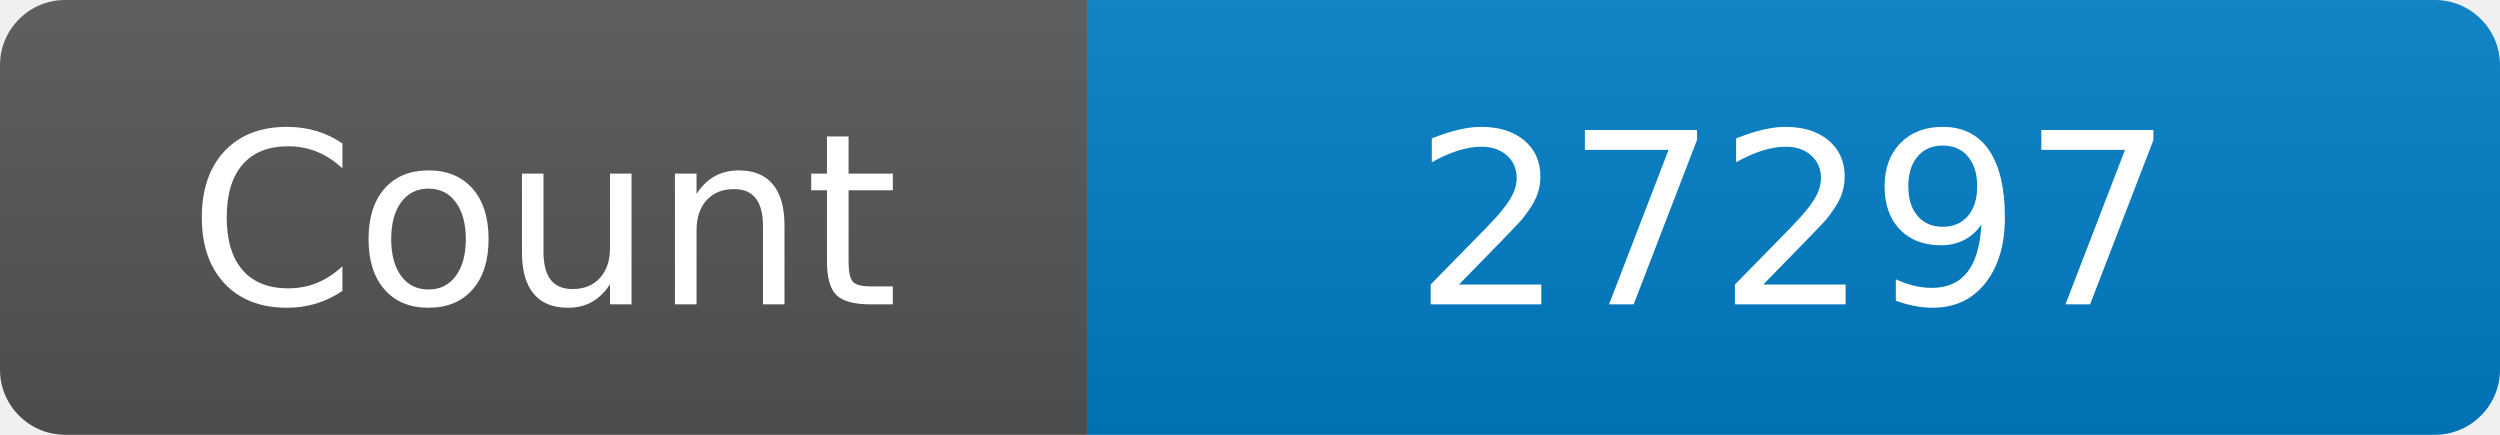
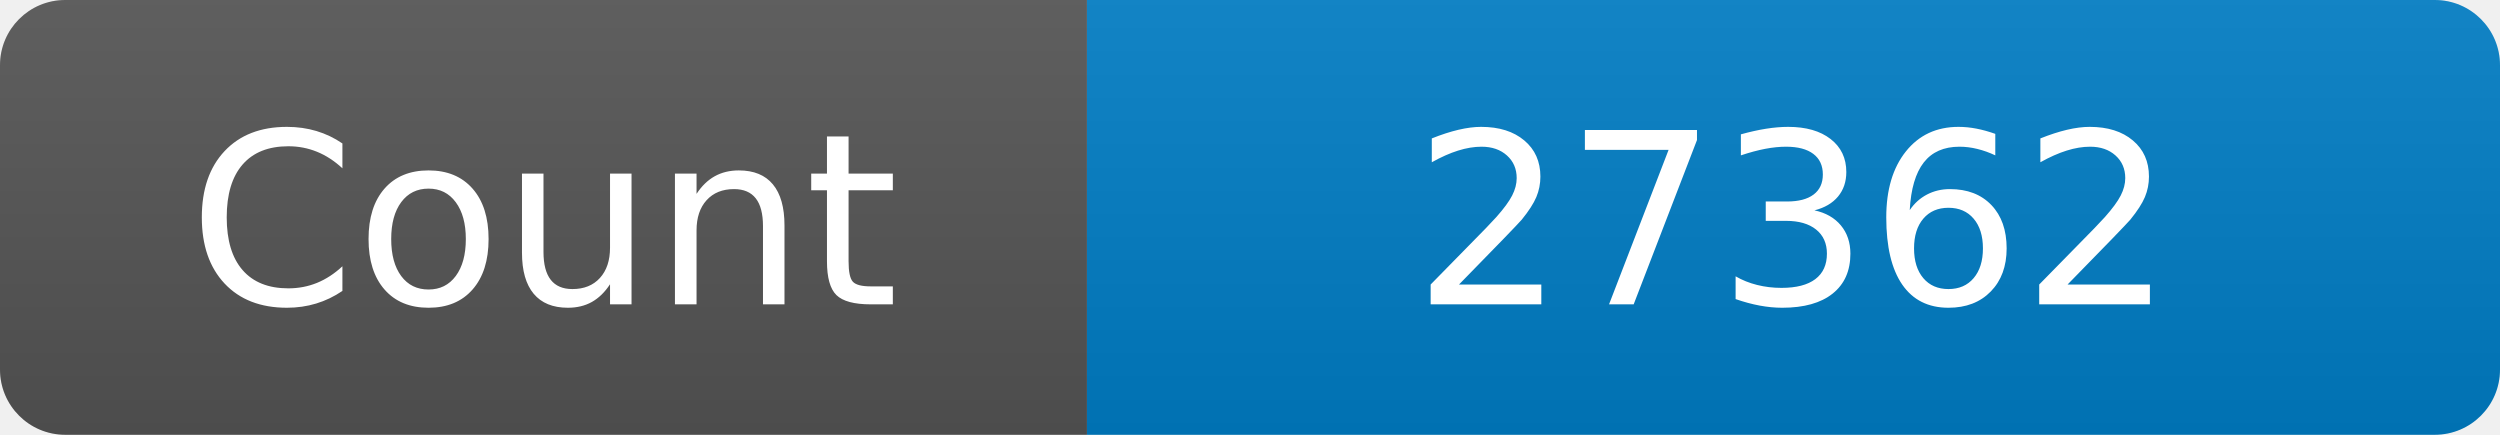
<svg xmlns="http://www.w3.org/2000/svg" width="115" height="20" role="img" aria-label="Maintained?: yes">
  <linearGradient id="s" x2="0" y2="100%">
    <stop offset="0" stop-color="#bbb" stop-opacity=".1" />
    <stop offset="1" stop-opacity=".1" />
  </linearGradient>
  <clipPath id="r">
    <rect width="115" height="20" rx="3" fill="#fff" />
  </clipPath>
  <g clip-path="url(#r)">
    <rect width="50" height="20" fill="#555" />
    <rect x="50" width="160" height="20" fill="#007ec6" />
    <rect width="115" height="20" fill="url(#s)" />
  </g>
  <g fill="#fff" text-anchor="middle" font-family="Verdana,Geneva,DejaVu Sans,sans-serif" font-size="110">
    <text x="250" y="140" transform="scale(.1)" fill="#fff">Count</text>
-     <text x="825" y="140" transform="scale(.1)" fill="#fff">27297</text>
+     <text x="825" y="140" transform="scale(.1)" fill="#fff">27362</text>
  </g>
</svg>
